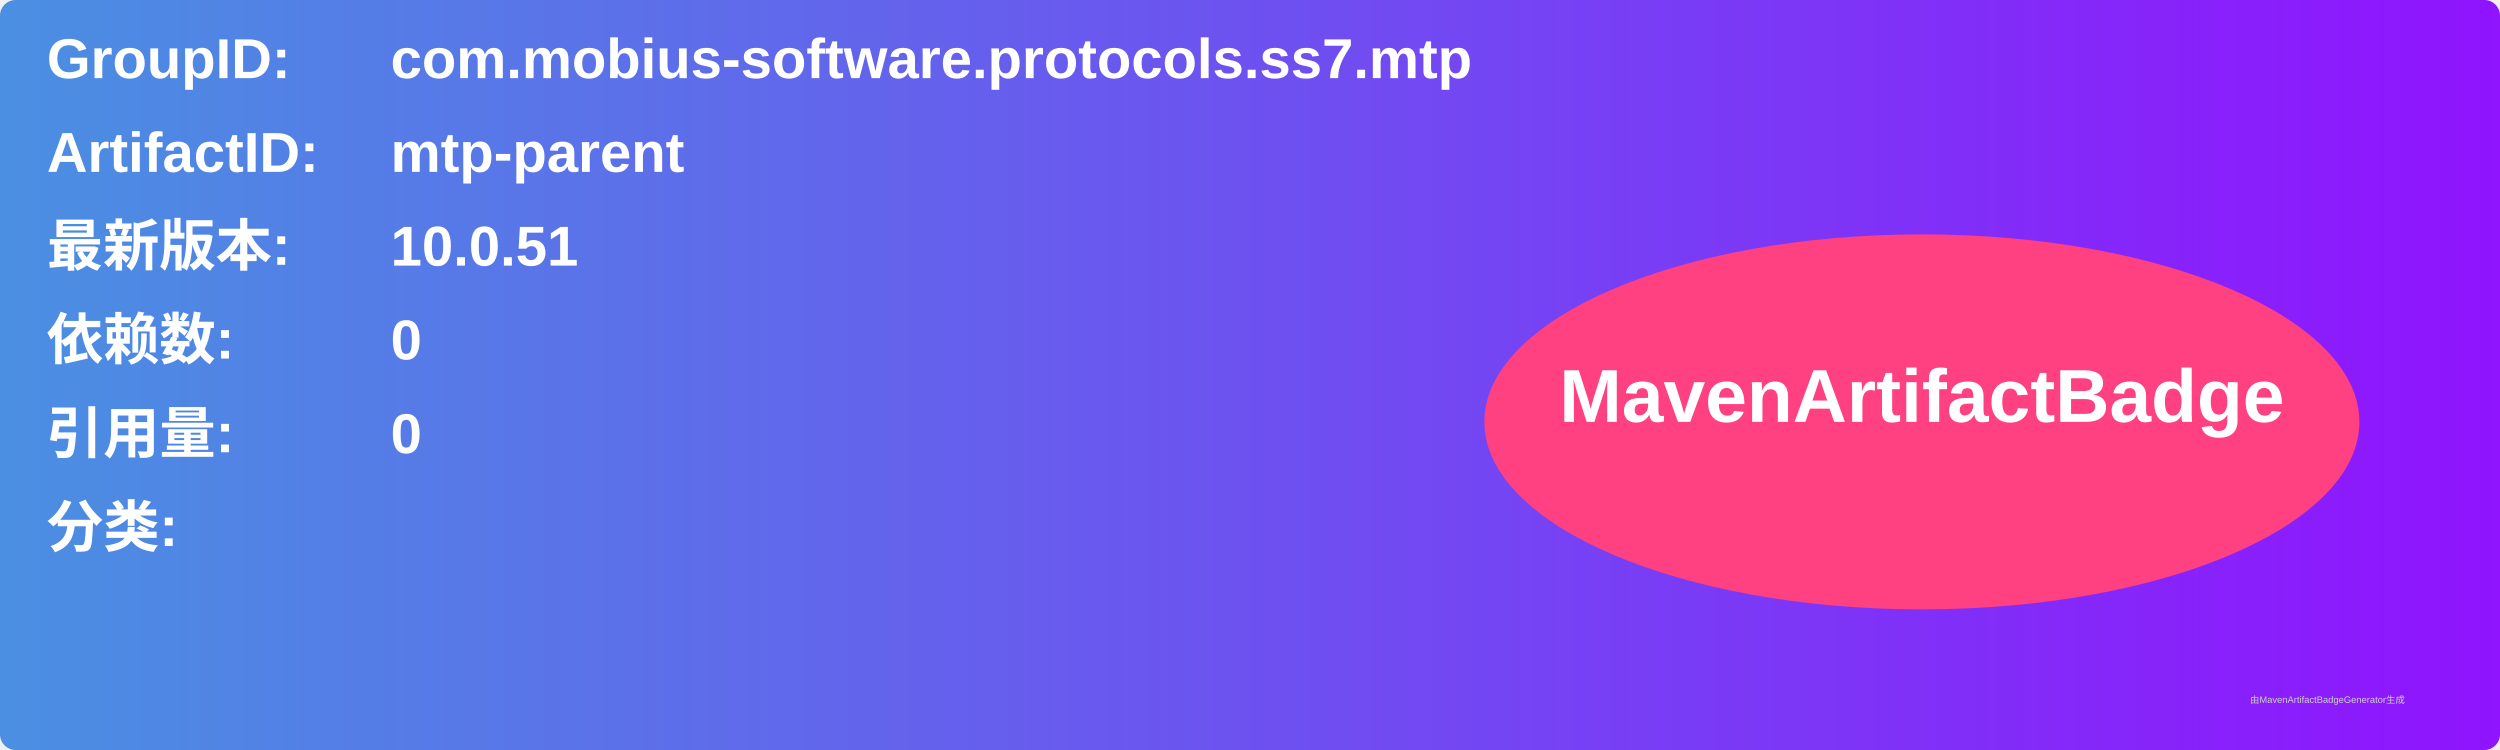
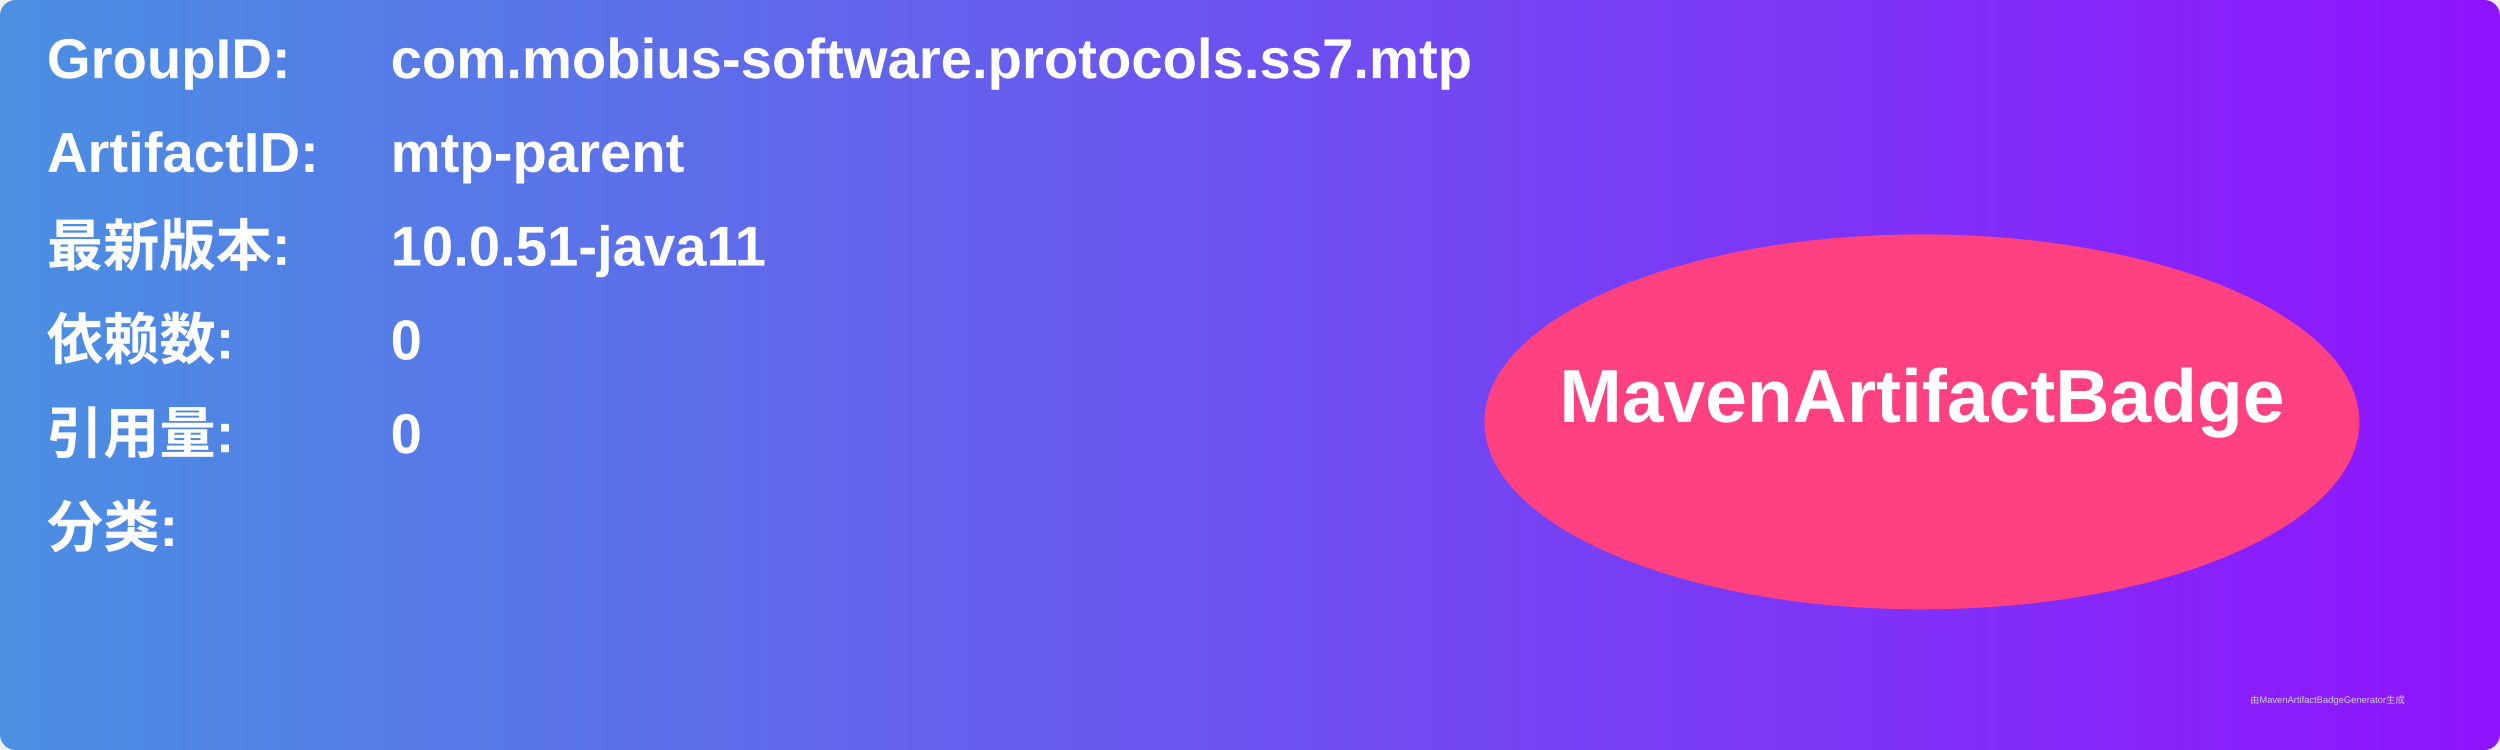
<svg xmlns="http://www.w3.org/2000/svg" width="800" height="240" viewBox="0 0 800 240">
  <linearGradient id="grad" x1="0%" y1="0%" x2="100%" y2="0%">
    <stop offset="0%" stop-color="#4a90e2" />
    <stop offset="100%" stop-color="#9013fe" />
  </linearGradient>
  <rect width="100%" height="100%" rx="5" ry="5" fill="url(#grad)" />
  <g transform="translate(15, 15)">
    <text x="0" y="10" font-family="Arial" font-size="18" fill="white" font-weight="bold" width="260">GroupID:</text>
    <text x="110" y="10" font-family="Arial" font-size="18" fill="white" font-weight="bold" width="460">com.mobius-software.protocols.ss7.mtp</text>
    <text x="0" y="40" font-family="Arial" font-size="18" fill="white" font-weight="bold" width="260">ArtifactID:</text>
    <text x="110" y="40" font-family="Arial" font-size="18" fill="white" font-weight="bold" width="460">mtp-parent</text>
    <text x="0" y="70" font-family="Arial" font-size="18" fill="white" font-weight="bold">最新版本:</text>
    <text x="110" y="70" font-family="Arial" font-size="18" fill="white" font-weight="bold">
-       <tspan font-weight="bold">10.0.51</tspan>
+       <tspan font-weight="bold">10.0.51-java11</tspan>
    </text>
    <text x="0" y="100" font-family="Arial" font-size="18" fill="white" font-weight="bold">依赖数: </text>
    <text x="110" y="100" font-family="Arial" font-size="18" fill="white">
      <tspan font-weight="bold">0</tspan>
    </text>
    <text x="0" y="130" font-family="Arial" font-size="18" fill="white" font-weight="bold">引用量: </text>
    <text x="110" y="130" font-family="Arial" font-size="18" fill="white">
      <tspan font-weight="bold">0</tspan>
    </text>
    <text x="0" y="160" font-family="Arial" font-size="18" fill="white" font-weight="bold">分类:</text>
    <text x="10" y="190" font-family="Arial" font-size="10" fill="white">
      <tspan font-weight="bold" />
    </text>
    <ellipse cx="600" cy="120" rx="140" ry="60" fill="#ff4081" />
    <text x="600" y="120" text-anchor="middle" font-family="Arial" font-size="24" fill="white" font-weight="bold">MavenArtifactBadge</text>
  </g>
  <text x="720" y="225" font-family="Arial" font-size="3" fill="#d0d0d0">由MavenArtifactBadgeGenerator生成</text>
</svg>
